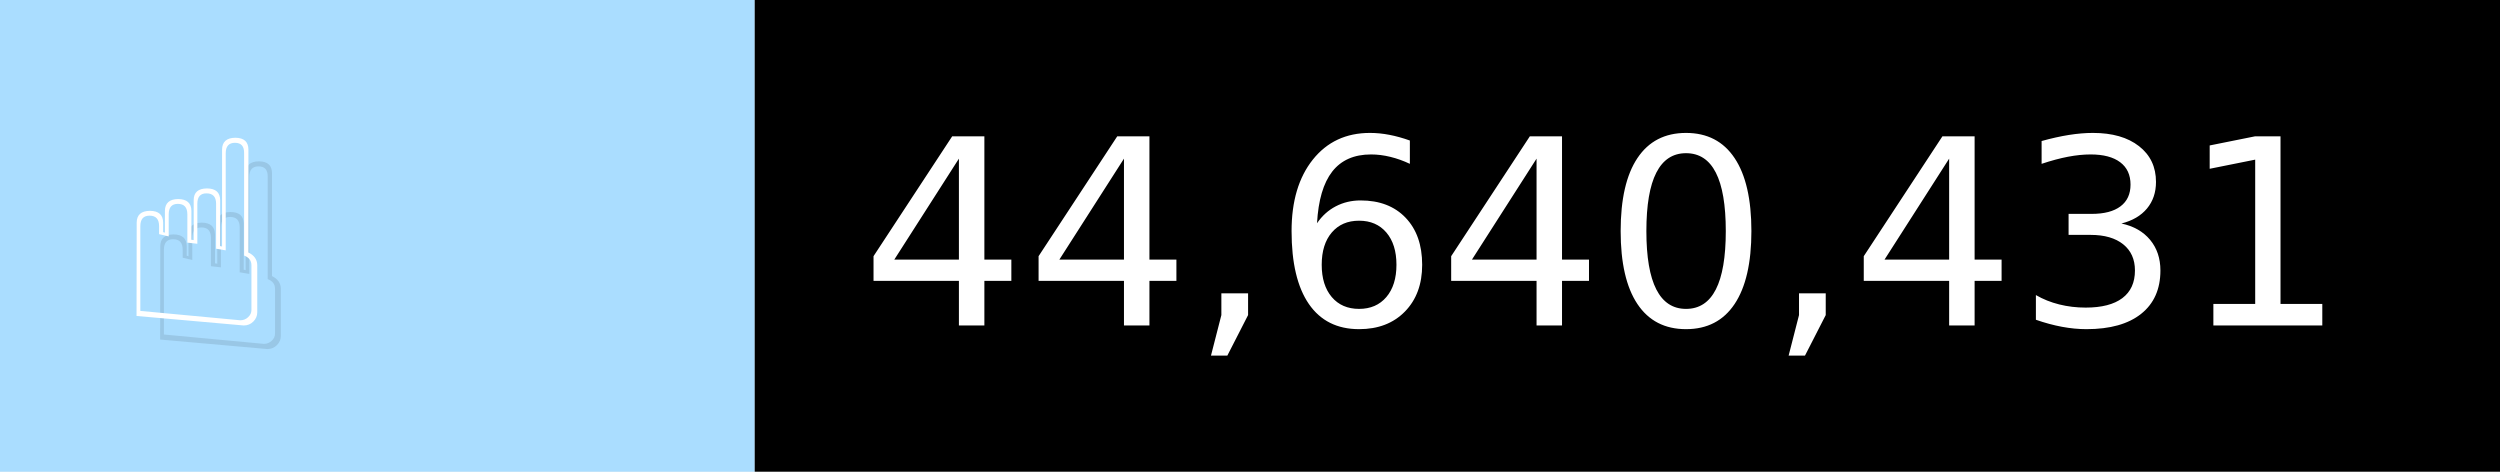
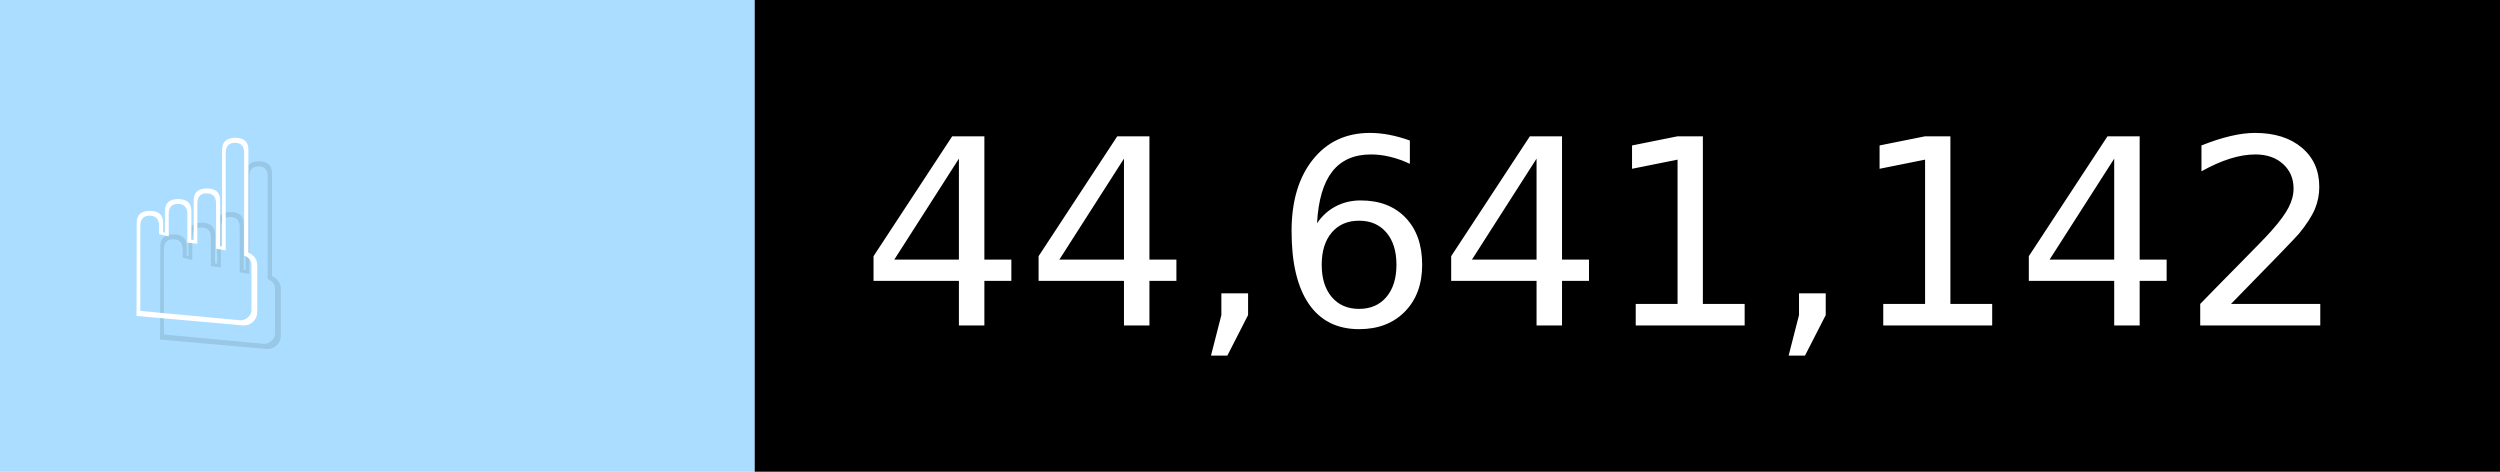
- <svg xmlns="http://www.w3.org/2000/svg" width="106" height="20" viewBox="0 0 1060 200" role="img" aria-label="☝️: 44,640,431">
+ <svg xmlns="http://www.w3.org/2000/svg" width="106" height="20" viewBox="0 0 1060 200" role="img" aria-label="☝️: 44,641,142">
  <g>
    <rect fill="#ADF" width="320" height="200" />
    <rect fill="##f78" x="320" width="740" height="200" />
  </g>
  <g aria-hidden="true" fill="#fff" text-anchor="start" font-family="Verdana,DejaVu Sans,sans-serif" font-size="110">
    <text x="60" y="148" textLength="220" fill="#000" opacity="0.1">☝️</text>
    <text x="50" y="138" textLength="220">☝️</text>
-     <text x="375" y="148" textLength="640" fill="#000" opacity="0.1">44,640,431</text>
-     <text x="365" y="138" textLength="640">44,640,431</text>
+     <text x="375" y="148" textLength="640" fill="#000" opacity="0.1">44,641,142</text>
+     <text x="365" y="138" textLength="640">44,641,142</text>
  </g>
</svg>
